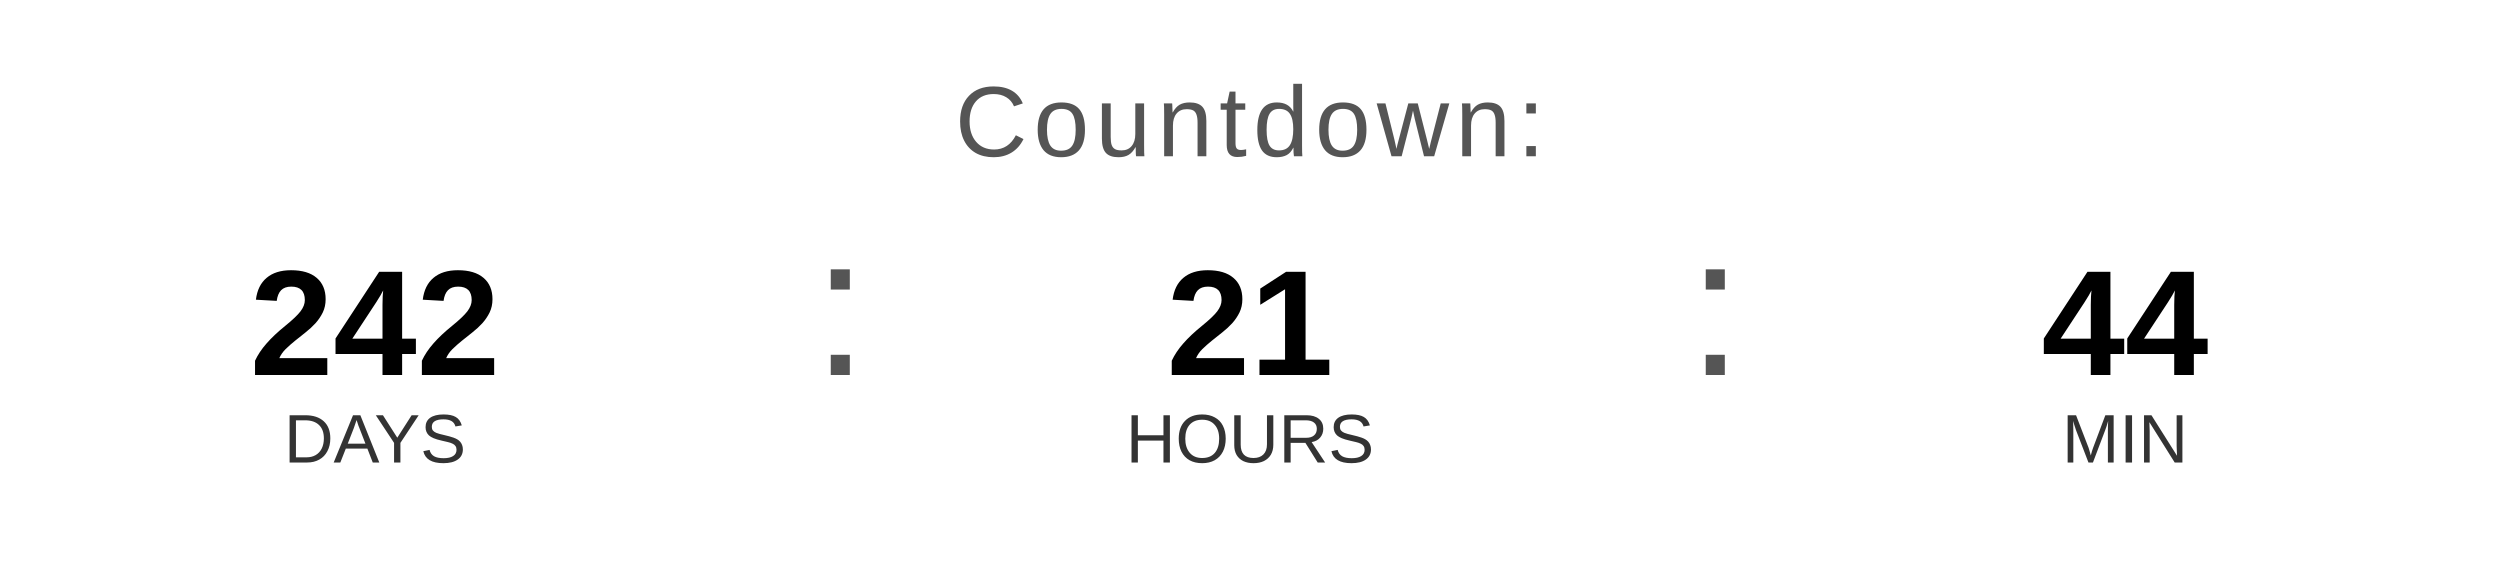
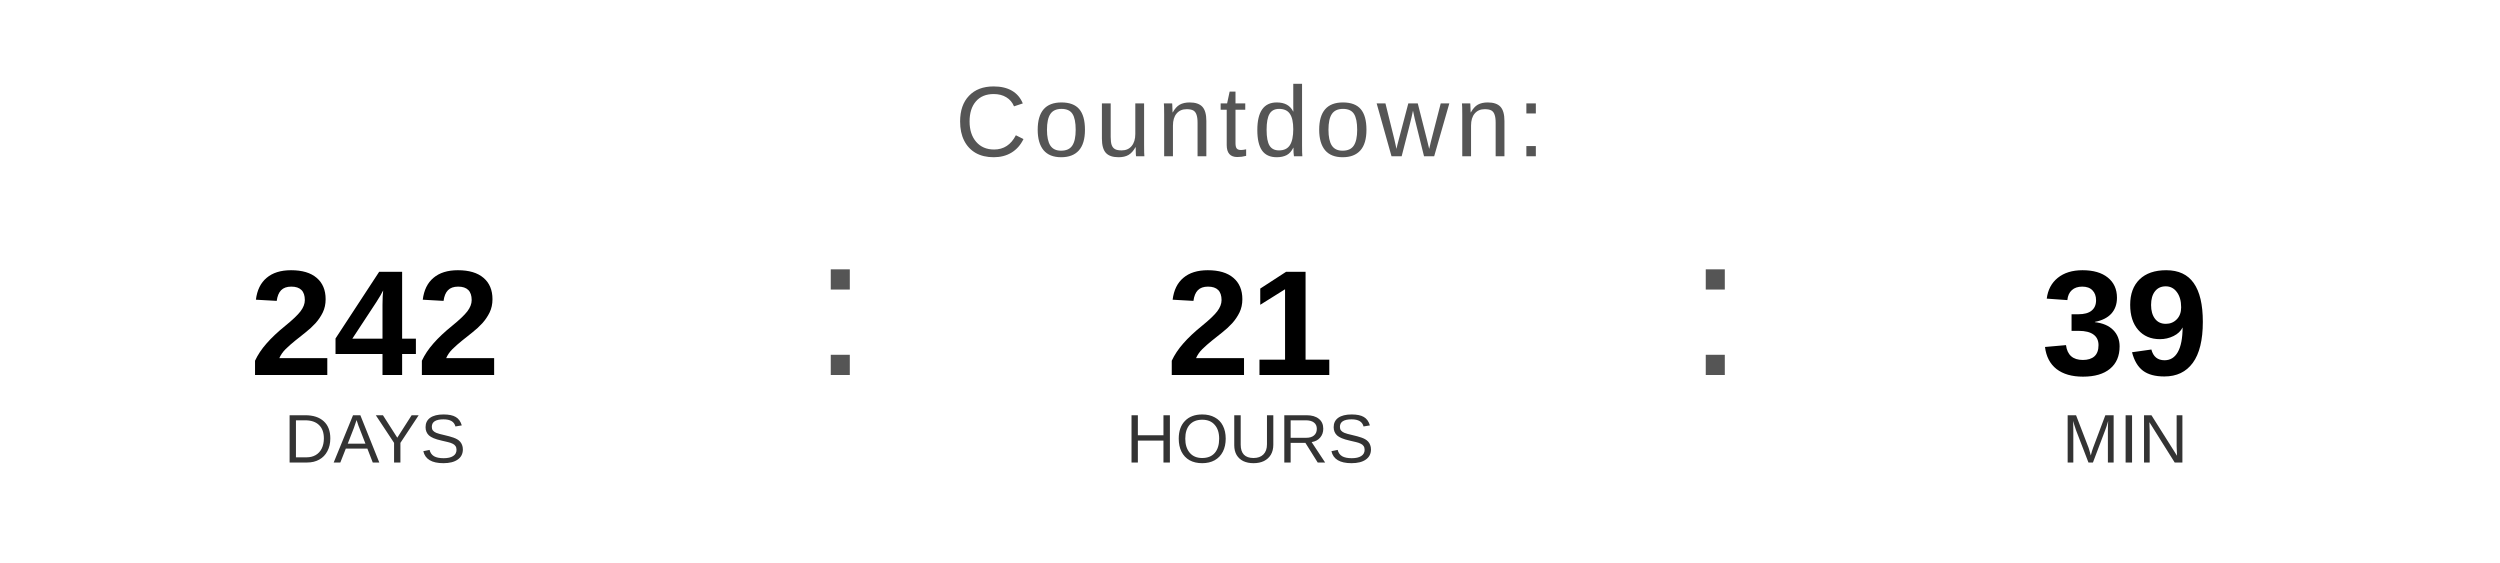
<svg xmlns="http://www.w3.org/2000/svg" width="400" height="90" viewBox="0 0 400 90">
  <text x="200" y="25" font-family="Arial, Helvetica, sans-serif" font-size="16" fill="#555555" text-anchor="middle" letter-spacing="1">
    Countdown:
  </text>
  <text x="60" y="60" font-family="Arial, Helvetica, sans-serif" font-size="24" font-weight="bold" fill="#000000" text-anchor="middle">242</text>
  <text x="60" y="74" font-family="Arial, Helvetica, sans-serif" font-size="11" fill="#333333" text-anchor="middle">DAYS</text>
  <text x="130" y="60" font-family="Arial, sans-serif" font-size="32" fill="#555555">:</text>
  <text x="200" y="60" font-family="Arial, Helvetica, sans-serif" font-size="24" font-weight="bold" fill="#000000" text-anchor="middle">21</text>
  <text x="200" y="74" font-family="Arial, Helvetica, sans-serif" font-size="11" fill="#333333" text-anchor="middle">HOURS</text>
  <text x="270" y="60" font-family="Arial, sans-serif" font-size="32" fill="#555555">:</text>
-   <text x="340" y="60" font-family="Arial, Helvetica, sans-serif" font-size="24" font-weight="bold" fill="#000000" text-anchor="middle">44</text>
+   <text x="340" y="60" font-family="Arial, Helvetica, sans-serif" font-size="24" font-weight="bold" fill="#000000" text-anchor="middle">39</text>
  <text x="340" y="74" font-family="Arial, Helvetica, sans-serif" font-size="11" fill="#333333" text-anchor="middle">MIN</text>
</svg>
